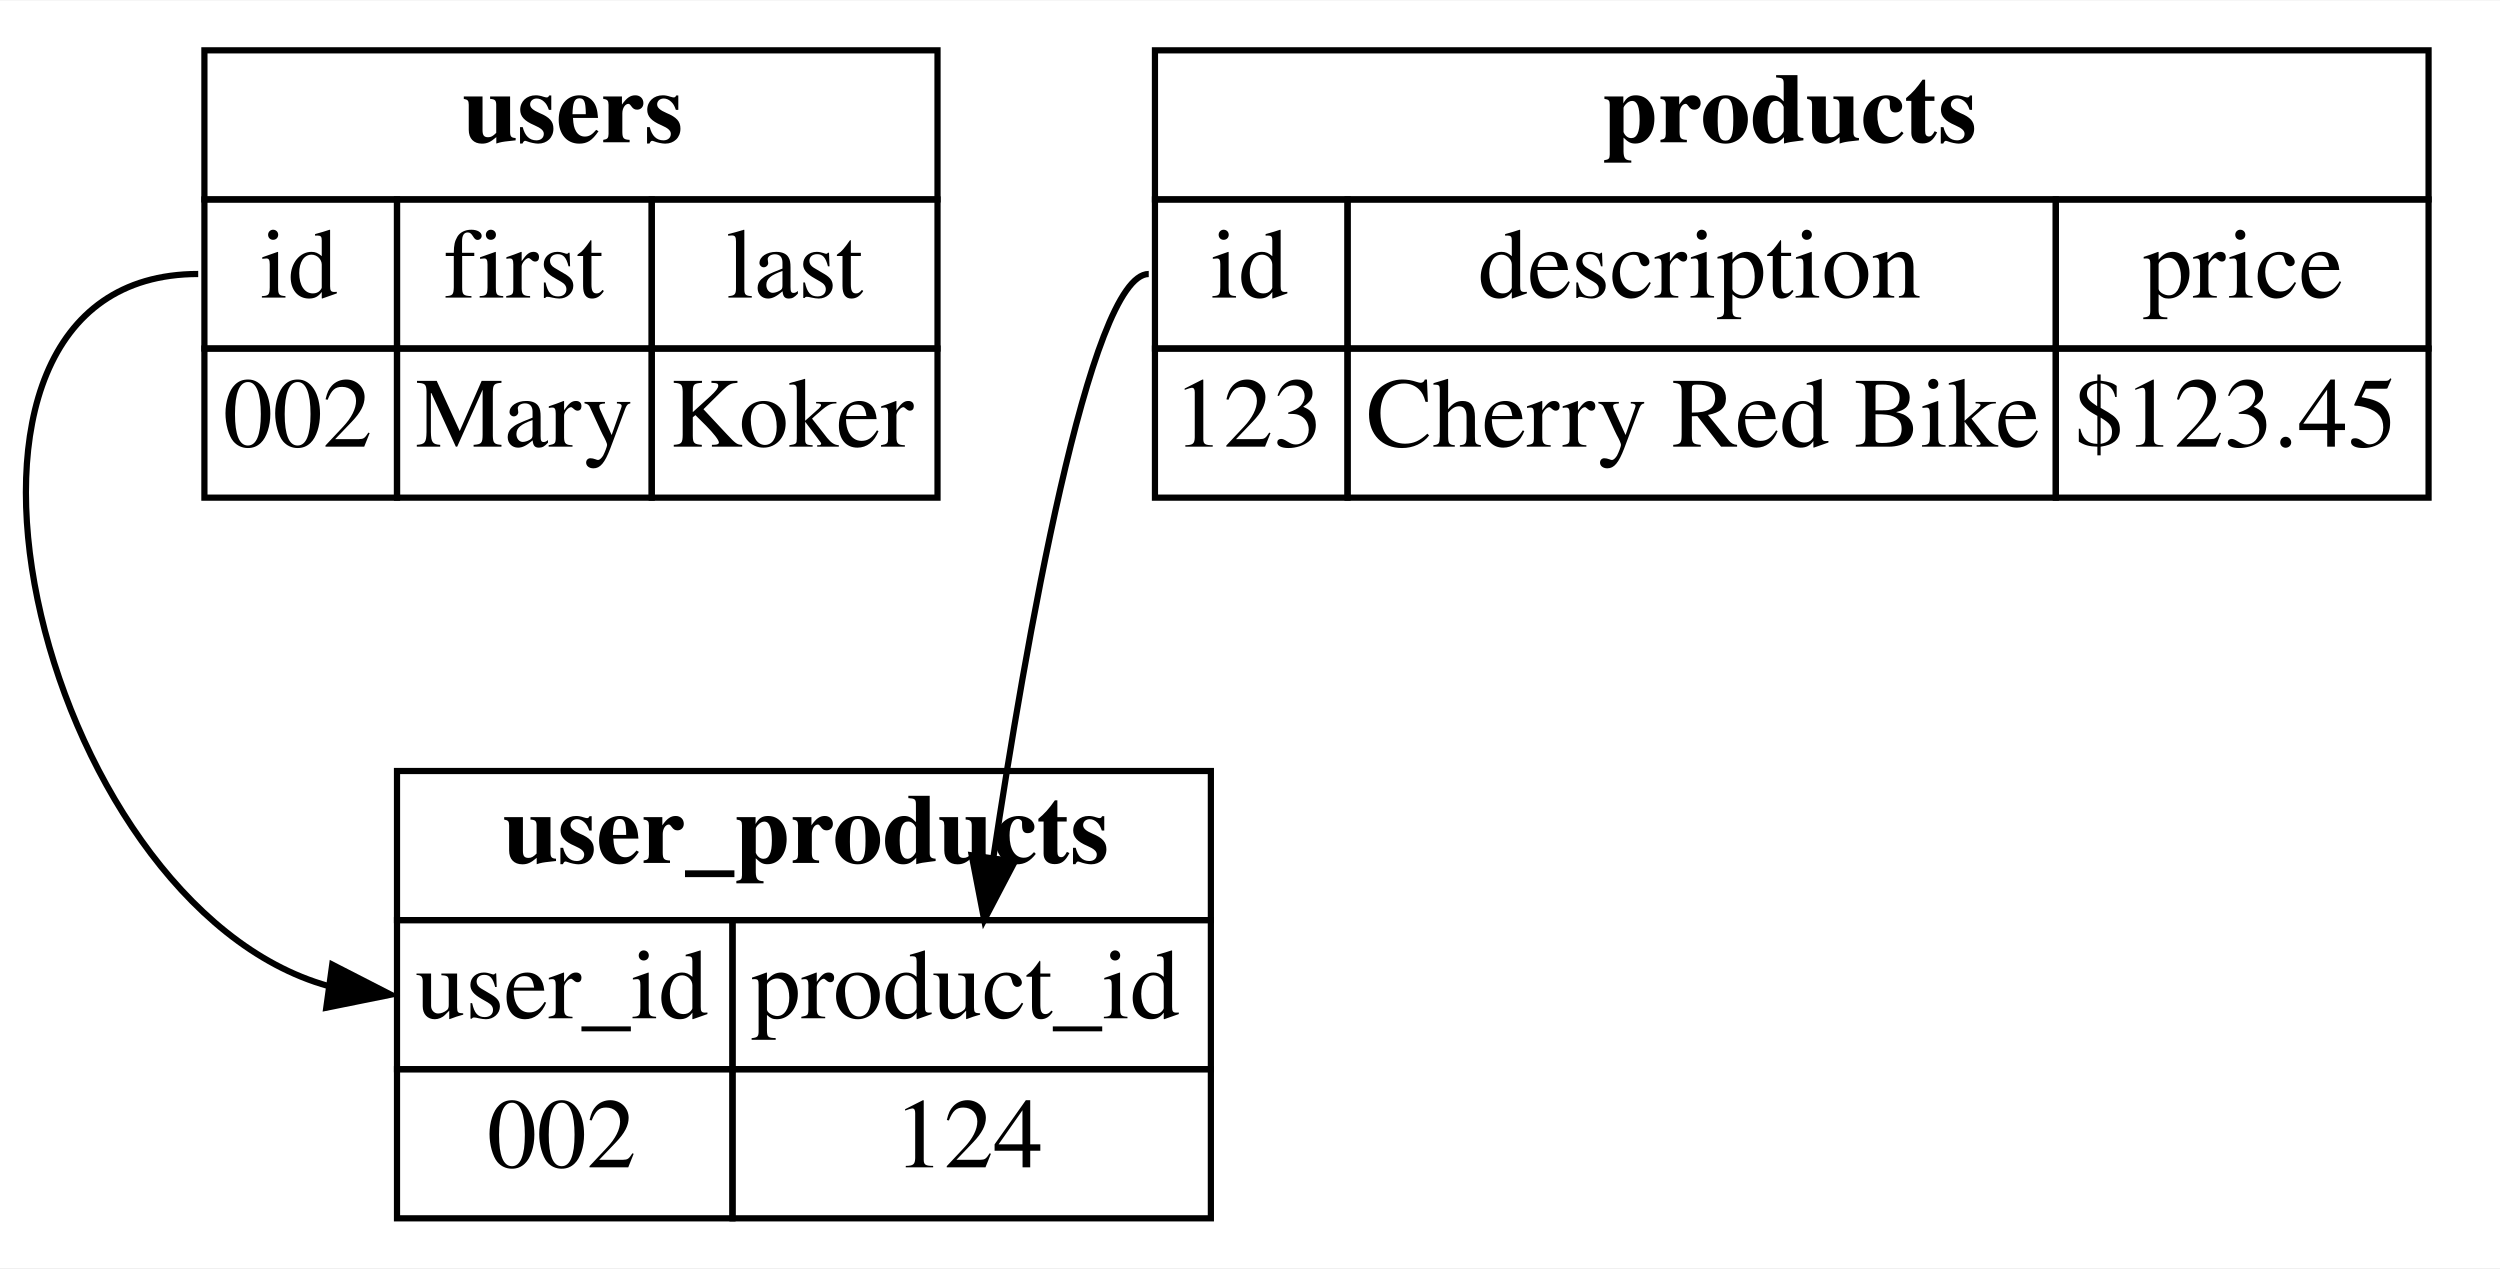
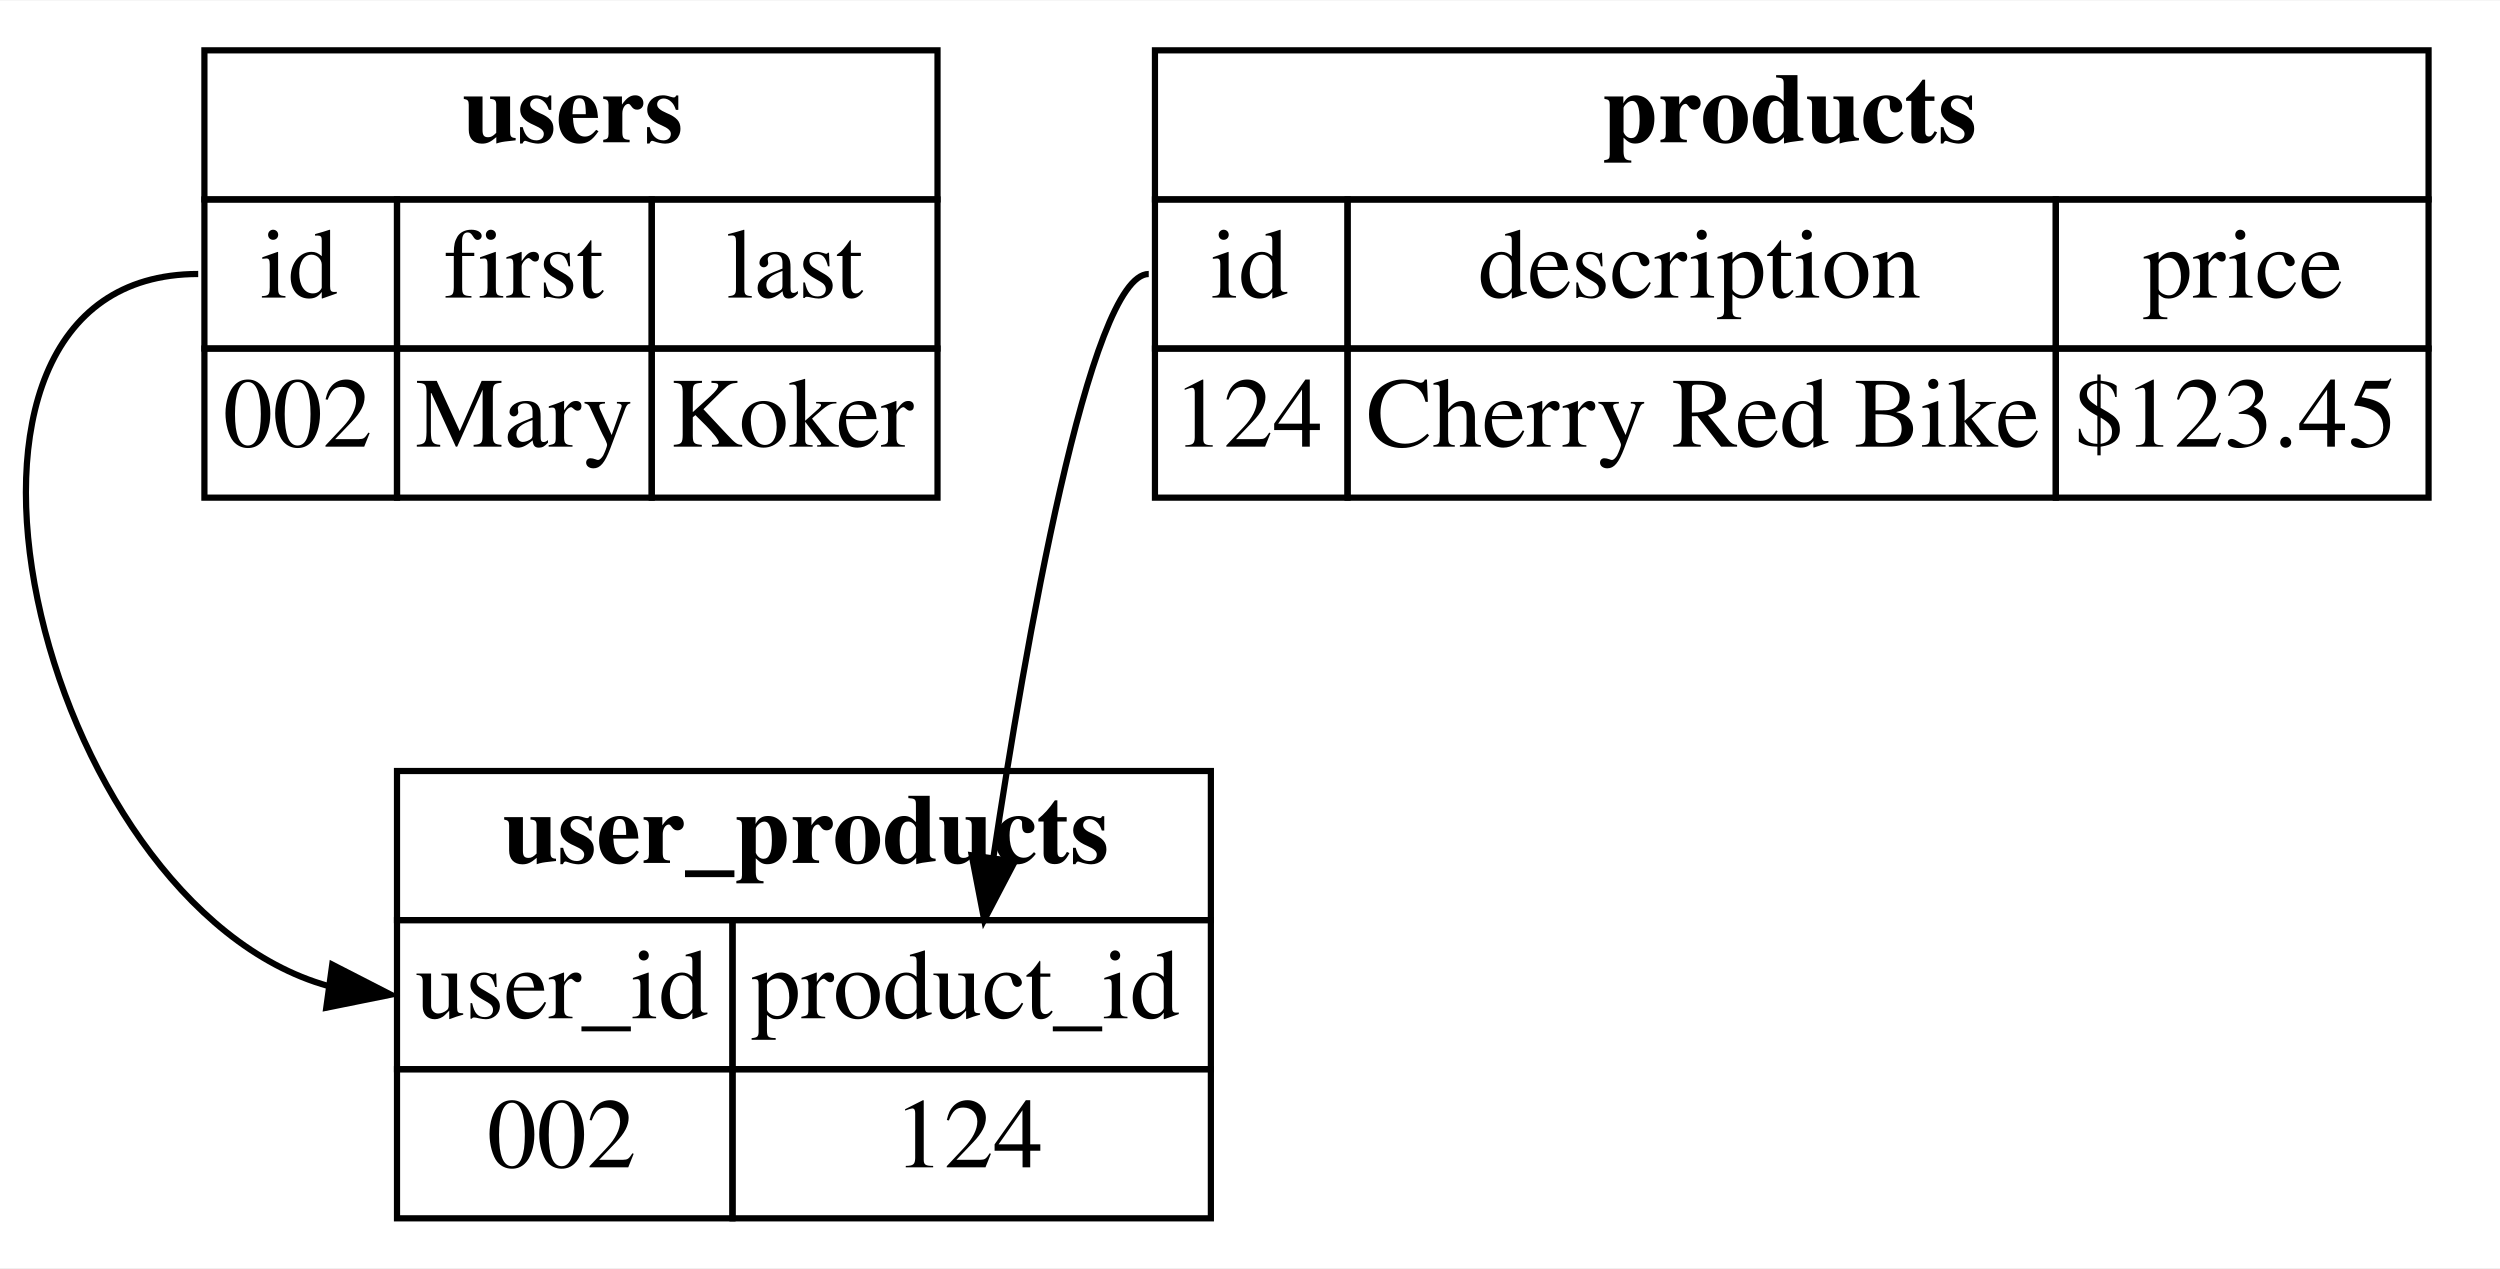
<svg xmlns="http://www.w3.org/2000/svg" width="402pt" height="204pt" viewBox="0.00 0.00 402.40 204.00">
  <g id="graph0" class="graph" transform="scale(1 1) rotate(0) translate(4 200)">
    <polygon fill="white" stroke="none" points="-4,4 -4,-200 398.402,-200 398.402,4 -4,4" />
    <g id="node1" class="node">
      <polygon fill="none" stroke="black" points="28.902,-168 28.902,-192 146.902,-192 146.902,-168 28.902,-168" />
      <text text-anchor="start" x="70.402" y="-177.2" font-family="Times,serif" font-weight="bold" font-size="16.00">users</text>
      <polygon fill="none" stroke="black" points="28.902,-144 28.902,-168 59.902,-168 59.902,-144 28.902,-144" />
      <text text-anchor="start" x="37.902" y="-152.2" font-family="Times,serif" font-size="16.00">id</text>
      <polygon fill="none" stroke="black" points="59.902,-144 59.902,-168 100.902,-168 100.902,-144 59.902,-144" />
      <text text-anchor="start" x="67.402" y="-152.2" font-family="Times,serif" font-size="16.00">first</text>
      <polygon fill="none" stroke="black" points="100.902,-144 100.902,-168 146.902,-168 146.902,-144 100.902,-144" />
      <text text-anchor="start" x="112.902" y="-152.2" font-family="Times,serif" font-size="16.00">last</text>
      <polygon fill="none" stroke="black" points="28.902,-120 28.902,-144 59.902,-144 59.902,-120 28.902,-120" />
      <text text-anchor="start" x="31.902" y="-128.2" font-family="Times,serif" font-size="16.00">002</text>
      <polygon fill="none" stroke="black" points="59.902,-120 59.902,-144 100.902,-144 100.902,-120 59.902,-120" />
      <text text-anchor="start" x="62.902" y="-128.2" font-family="Times,serif" font-size="16.00">Mary</text>
      <polygon fill="none" stroke="black" points="100.902,-120 100.902,-144 146.902,-144 146.902,-120 100.902,-120" />
      <text text-anchor="start" x="103.902" y="-128.2" font-family="Times,serif" font-size="16.00">Koker</text>
    </g>
    <g id="node3" class="node">
      <polygon fill="none" stroke="black" points="59.902,-52 59.902,-76 190.902,-76 190.902,-52 59.902,-52" />
      <text text-anchor="start" x="76.902" y="-61.2" font-family="Times,serif" font-weight="bold" font-size="16.00">user_products</text>
      <polygon fill="none" stroke="black" points="59.902,-28 59.902,-52 113.902,-52 113.902,-28 59.902,-28" />
      <text text-anchor="start" x="62.902" y="-36.2" font-family="Times,serif" font-size="16.00">user_id</text>
      <polygon fill="none" stroke="black" points="113.902,-28 113.902,-52 190.902,-52 190.902,-28 113.902,-28" />
      <text text-anchor="start" x="116.902" y="-36.2" font-family="Times,serif" font-size="16.00">product_id</text>
      <polygon fill="none" stroke="black" points="59.902,-4 59.902,-28 113.902,-28 113.902,-4 59.902,-4" />
      <text text-anchor="start" x="74.402" y="-12.2" font-family="Times,serif" font-size="16.00">002</text>
      <polygon fill="none" stroke="black" points="113.902,-4 113.902,-28 190.902,-28 190.902,-4 113.902,-4" />
      <text text-anchor="start" x="139.902" y="-12.2" font-family="Times,serif" font-size="16.00">124</text>
    </g>
    <g id="edge1" class="edge">
      <path fill="none" stroke="black" d="M27.902,-156C-22.023,-156 1.892,-54.471 48.879,-41.383" />
      <polygon fill="black" stroke="black" points="49.475,-44.835 58.902,-40 48.518,-37.9 49.475,-44.835" />
    </g>
    <g id="node2" class="node">
      <polygon fill="none" stroke="black" points="181.902,-168 181.902,-192 386.902,-192 386.902,-168 181.902,-168" />
      <text text-anchor="start" x="253.902" y="-177.2" font-family="Times,serif" font-weight="bold" font-size="16.00">products</text>
      <polygon fill="none" stroke="black" points="181.902,-144 181.902,-168 212.902,-168 212.902,-144 181.902,-144" />
      <text text-anchor="start" x="190.902" y="-152.2" font-family="Times,serif" font-size="16.00">id</text>
      <polygon fill="none" stroke="black" points="212.902,-144 212.902,-168 326.902,-168 326.902,-144 212.902,-144" />
      <text text-anchor="start" x="233.902" y="-152.2" font-family="Times,serif" font-size="16.00">description</text>
      <polygon fill="none" stroke="black" points="326.902,-144 326.902,-168 386.902,-168 386.902,-144 326.902,-144" />
      <text text-anchor="start" x="340.902" y="-152.2" font-family="Times,serif" font-size="16.00">price</text>
      <polygon fill="none" stroke="black" points="181.902,-120 181.902,-144 212.902,-144 212.902,-120 181.902,-120" />
-       <text text-anchor="start" x="184.902" y="-128.2" font-family="Times,serif" font-size="16.00">123</text>
+       <text text-anchor="start" x="184.902" y="-128.2" font-family="Times,serif" font-size="16.00">124</text>
      <polygon fill="none" stroke="black" points="212.902,-120 212.902,-144 326.902,-144 326.902,-120 212.902,-120" />
      <text text-anchor="start" x="215.902" y="-128.2" font-family="Times,serif" font-size="16.00">Cherry Red Bike</text>
      <polygon fill="none" stroke="black" points="326.902,-120 326.902,-144 386.902,-144 386.902,-120 326.902,-120" />
      <text text-anchor="start" x="329.902" y="-128.2" font-family="Times,serif" font-size="16.00">$123.45</text>
    </g>
    <g id="edge2" class="edge">
      <path fill="none" stroke="black" d="M180.902,-156C171.349,-156 160.899,-95.308 155.897,-62.105" />
      <polygon fill="black" stroke="black" points="159.333,-61.413 154.418,-52.027 152.407,-62.429 159.333,-61.413" />
    </g>
  </g>
</svg>
